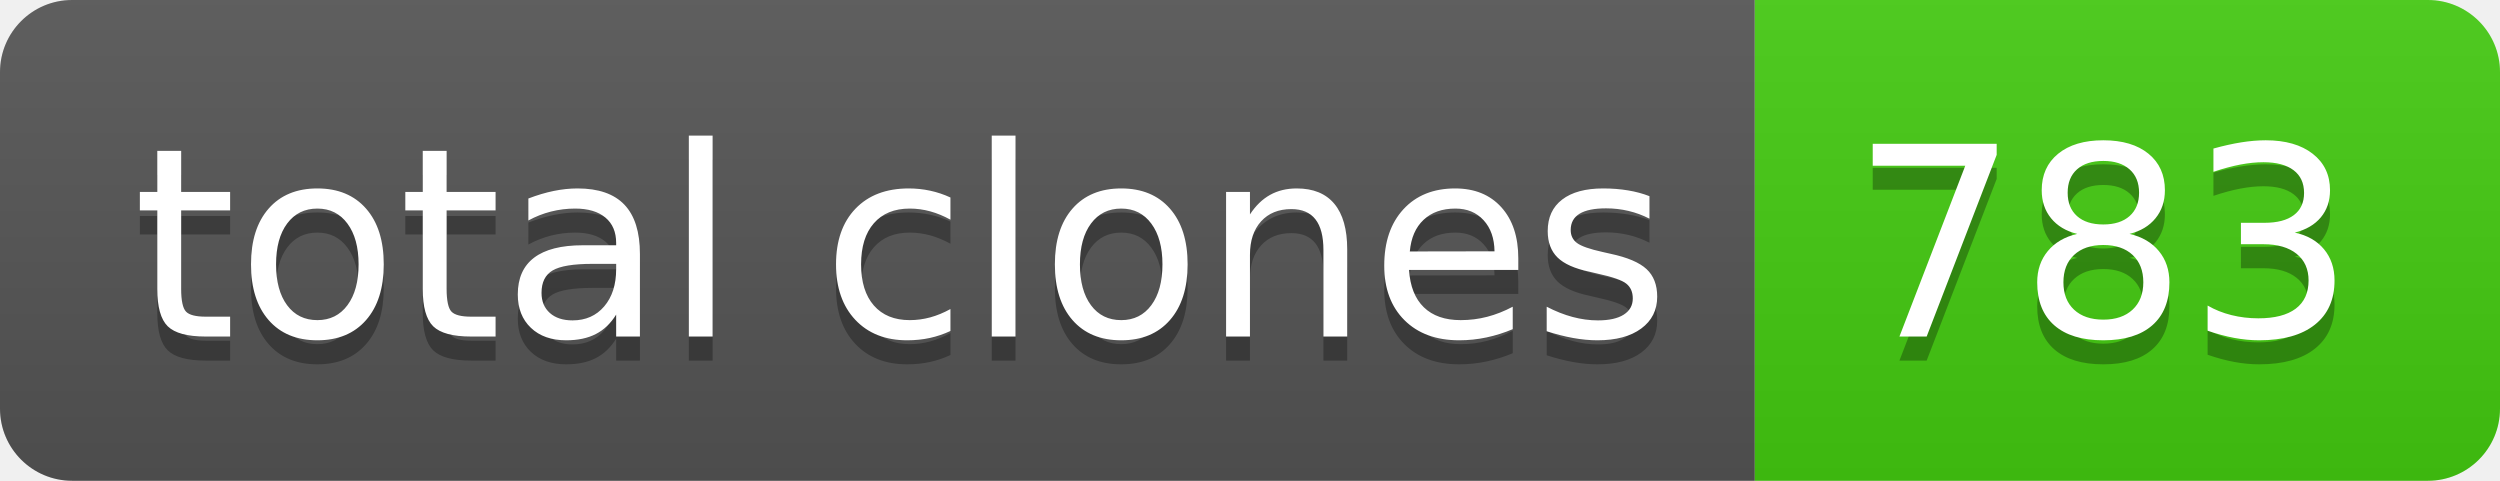
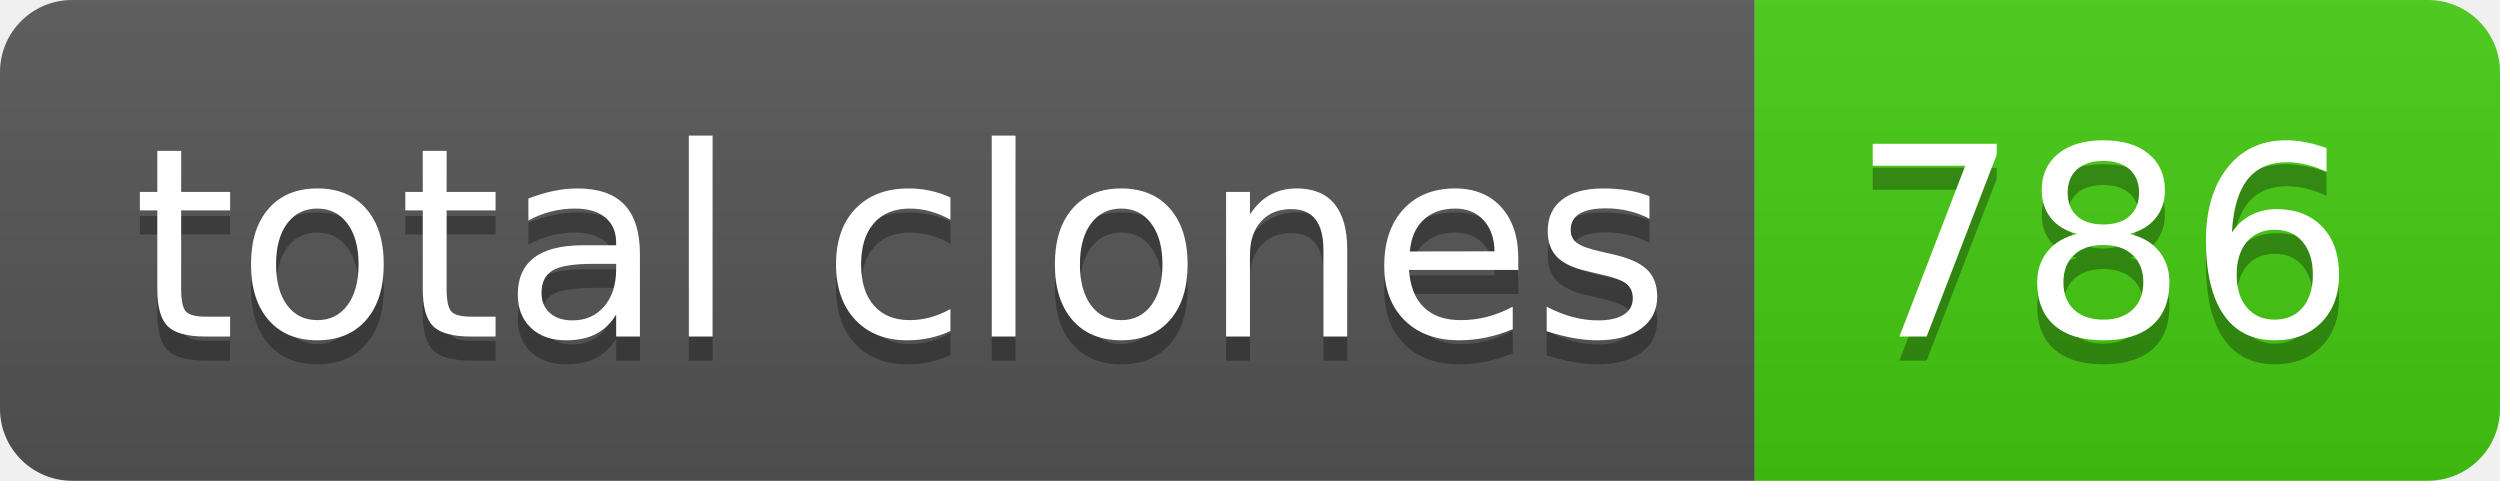
- <svg xmlns="http://www.w3.org/2000/svg" width="104" height="20" role="img" aria-label="total clones: 783">
+ <svg xmlns="http://www.w3.org/2000/svg" width="104" height="20" role="img" aria-label="total clones: 786">
  <linearGradient id="s" x2="0" y2="100%">
    <stop offset="0" stop-color="#bbb" stop-opacity=".1" />
    <stop offset="1" stop-opacity=".1" />
  </linearGradient>
  <clipPath id="r">
    <rect width="104" height="20" rx="3" fill="#fff" />
  </clipPath>
  <g clip-path="url(#r)">
    <rect width="73" height="20" fill="#555" />
    <rect x="73" width="31" height="20" fill="#4c1" />
    <rect width="104" height="20" fill="url(#s)" />
  </g>
  <g fill="#fff" text-anchor="middle" font-family="Verdana,Geneva,DejaVu Sans,sans-serif" text-rendering="geometricPrecision" font-size="110">
    <text aria-hidden="true" x="375" y="150" fill="#010101" fill-opacity=".3" transform="scale(.1)" textLength="630">total clones</text>
    <text x="375" y="140" transform="scale(.1)" fill="#fff" textLength="630">total clones</text>
-     <text aria-hidden="true" x="875" y="150" fill="#010101" fill-opacity=".3" transform="scale(.1)" textLength="210">783</text>
-     <text x="875" y="140" transform="scale(.1)" fill="#fff" textLength="210">783</text>
+     <text aria-hidden="true" x="875" y="150" fill="#010101" fill-opacity=".3" transform="scale(.1)" textLength="210">786</text>
+     <text x="875" y="140" transform="scale(.1)" fill="#fff" textLength="210">786</text>
  </g>
</svg>
